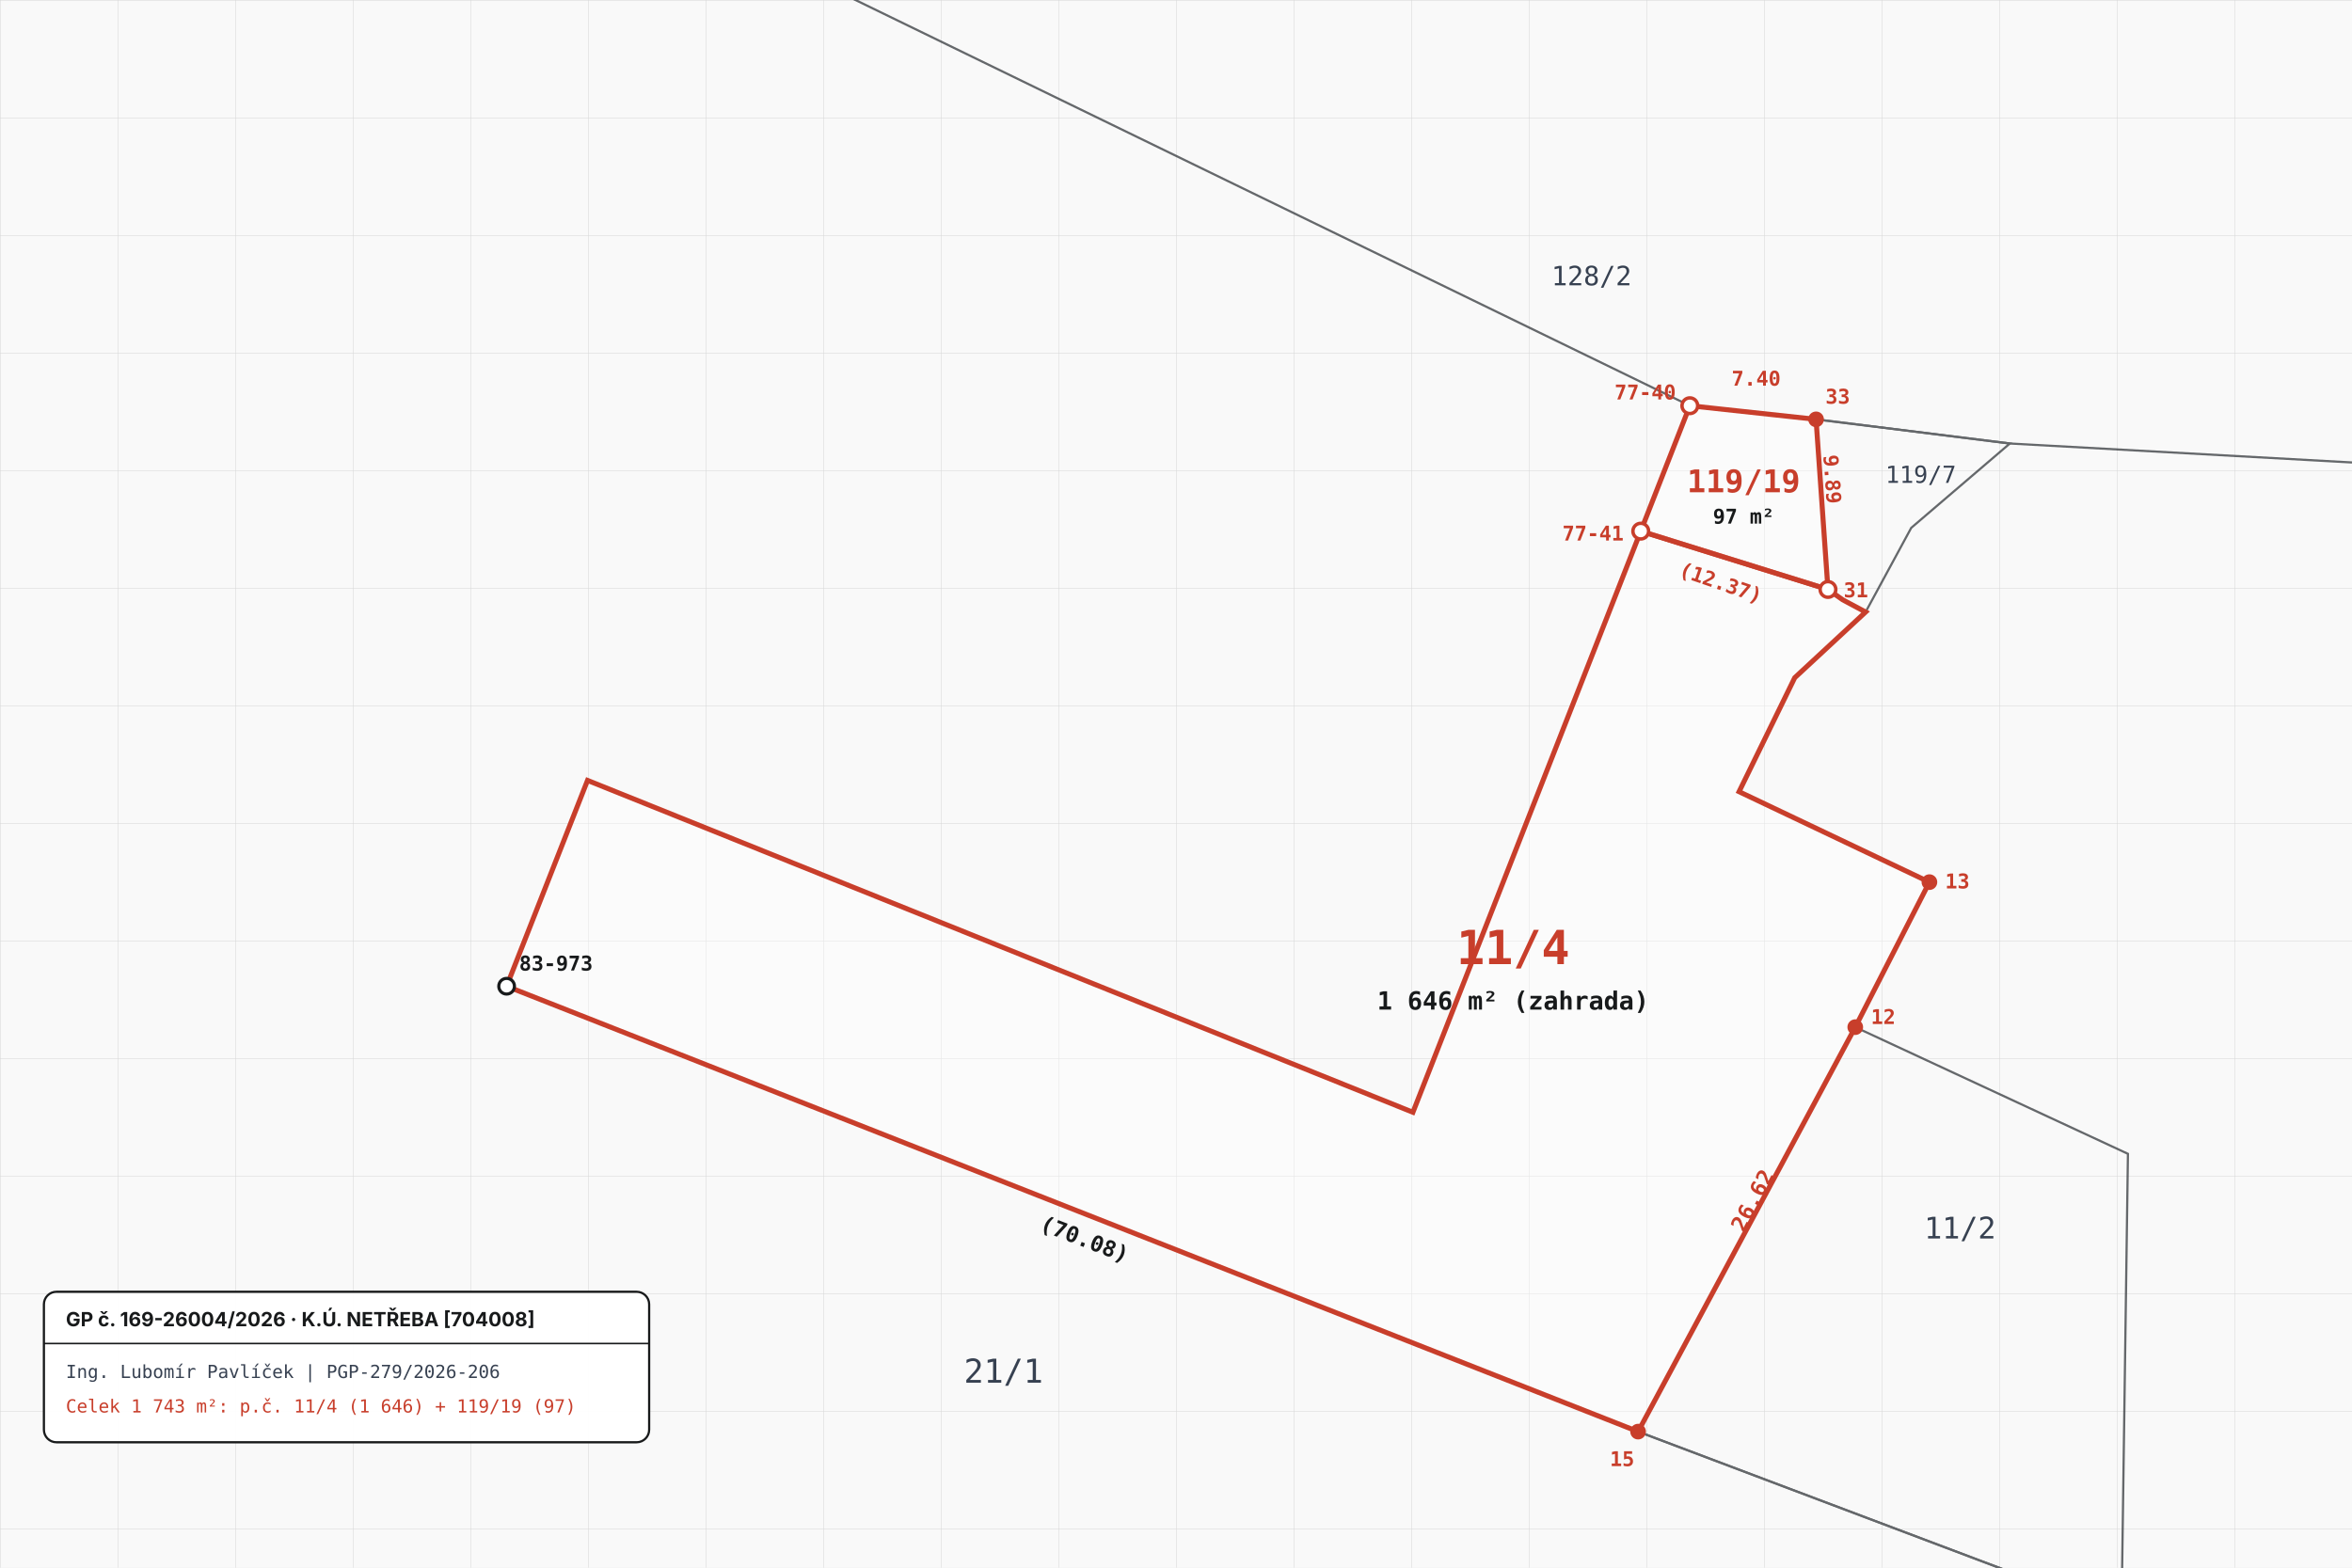
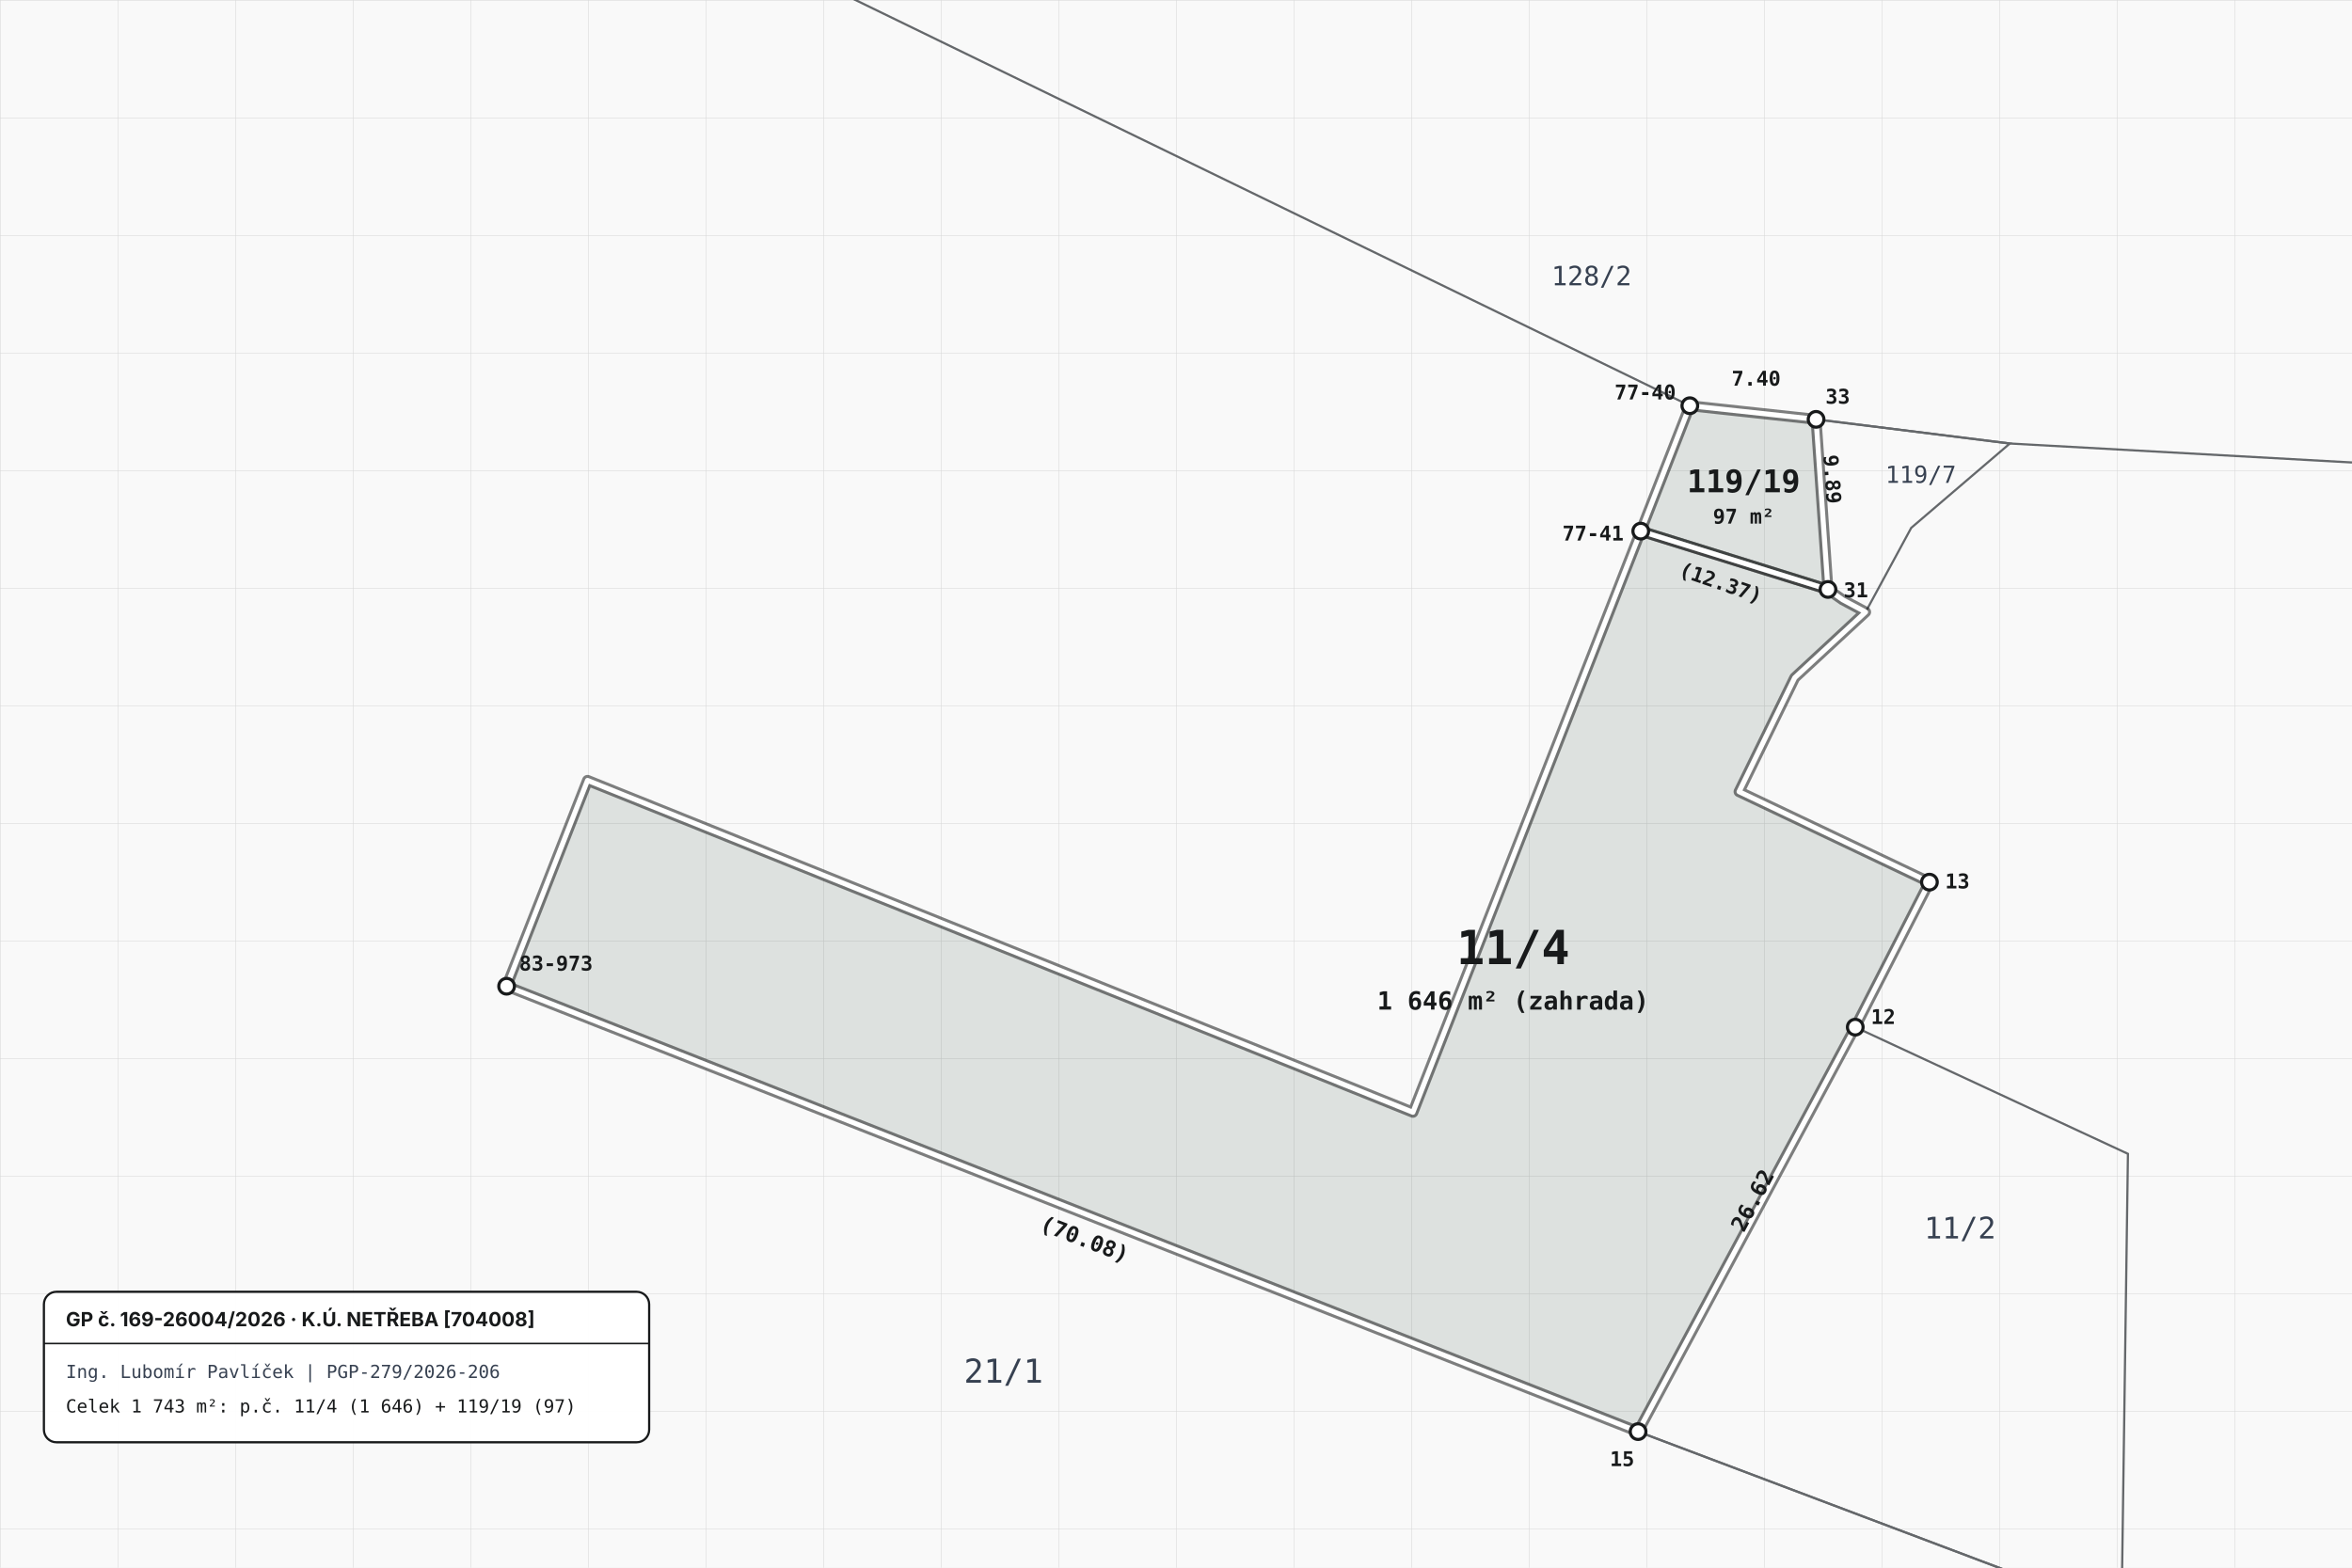
<svg xmlns="http://www.w3.org/2000/svg" viewBox="0 0 1500 1000" width="1500" height="1000">
  <defs>
    <pattern id="cadG" width="75" height="75" patternUnits="userSpaceOnUse">
      <path d="M 75 0 L 0 0 0 75" fill="none" stroke="#181A1B" stroke-width="0.6" stroke-opacity="0.16" />
    </pattern>
  </defs>
  <rect width="1500" height="1000" fill="#FFFFFF" fill-opacity="0.62" />
  <rect width="1500" height="1000" fill="url(#cadG)" />
  <g stroke="#2C3034" stroke-width="1.4" fill="none" opacity="0.72">
    <polygon points="1158.2,267.5 1281.8,282.9 1218.9,336.7 1189.8,390.4 1175.2,382.6 1165.8,376" />
    <polygon points="1183.2,655.2 1357.1,736 1353,1029.5 1044.7,913.2" />
    <polyline points="525,-10 1077.7,258.8 1158.2,267.5 1281.8,282.9 1500,295" />
    <line x1="1044.7" y1="913.2" x2="1353" y2="1029.5" />
  </g>
-   <polygon points="1046.4,338.8 1165.8,376 1175.2,382.6 1189.8,390.4 1144.6,432.3 1109.1,505 1230.5,562.7 1183.2,655.2 1044.7,913.2 323.1,629.1 374.7,497.8 901.1,709.5" fill="#FFFFFF" fill-opacity="0.34" stroke="#C83E2B" stroke-width="3.2" />
-   <polygon points="1077.7,258.8 1158.2,267.5 1165.8,376 1046.4,338.8" fill="#FFFFFF" fill-opacity="0.34" stroke="#C83E2B" stroke-width="3.2" />
-   <g font-family="Consolas, Menlo, monospace" font-size="13" font-weight="700" fill="#C83E2B">
-     <circle cx="1077.7" cy="258.8" r="5" fill="#FFFFFF" stroke="#C83E2B" stroke-width="2.2" />
+   <polygon points="1046.4,338.8 1165.8,376 1175.2,382.6 1189.8,390.4 1144.6,432.3 1109.1,505 1230.5,562.7 1183.2,655.2 1044.7,913.2 323.1,629.1 374.7,497.8 901.1,709.5" fill="#2D4A3E" fill-opacity="0.14" stroke="#181A1B" stroke-opacity="0.55" stroke-width="7" stroke-linejoin="round" />
+   <polygon points="1046.4,338.8 1165.8,376 1175.2,382.6 1189.8,390.4 1144.6,432.3 1109.1,505 1230.5,562.7 1183.2,655.2 1044.7,913.2 323.1,629.1 374.7,497.8 901.1,709.5" fill="none" stroke="#FFFFFF" stroke-width="3.2" stroke-linejoin="round" />
+   <polygon points="1077.7,258.8 1158.2,267.5 1165.8,376 1046.4,338.8" fill="#2D4A3E" fill-opacity="0.14" stroke="#181A1B" stroke-opacity="0.55" stroke-width="7" stroke-linejoin="round" />
+   <polygon points="1077.7,258.8 1158.2,267.5 1165.8,376 1046.4,338.8" fill="none" stroke="#FFFFFF" stroke-width="3.2" stroke-linejoin="round" />
+   <g font-family="Consolas, Menlo, monospace" font-size="13" font-weight="700" fill="#181A1B">
+     <circle cx="1077.7" cy="258.8" r="5" fill="#FFFFFF" stroke="#181A1B" stroke-width="2" />
    <text x="1029.7" y="254.8">77-40</text>
-     <circle cx="1158.2" cy="267.5" r="5" fill="#C83E2B" />
+     <circle cx="1158.2" cy="267.5" r="5" fill="#FFFFFF" stroke="#181A1B" stroke-width="2" />
    <text x="1164.2" y="257.5">33</text>
-     <circle cx="1165.8" cy="376" r="5" fill="#FFFFFF" stroke="#C83E2B" stroke-width="2.2" />
+     <circle cx="1165.8" cy="376" r="5" fill="#FFFFFF" stroke="#181A1B" stroke-width="2" />
    <text x="1175.8" y="381">31</text>
-     <circle cx="1046.4" cy="338.8" r="5" fill="#FFFFFF" stroke="#C83E2B" stroke-width="2.2" />
+     <circle cx="1046.4" cy="338.8" r="5" fill="#FFFFFF" stroke="#181A1B" stroke-width="2" />
    <text x="996.4" y="344.8">77-41</text>
-     <circle cx="1230.5" cy="562.7" r="5" fill="#C83E2B" />
+     <circle cx="1230.5" cy="562.7" r="5" fill="#FFFFFF" stroke="#181A1B" stroke-width="2" />
    <text x="1240.5" y="566.7">13</text>
-     <circle cx="1183.2" cy="655.2" r="5" fill="#C83E2B" />
+     <circle cx="1183.2" cy="655.2" r="5" fill="#FFFFFF" stroke="#181A1B" stroke-width="2" />
    <text x="1193.2" y="653.2">12</text>
-     <circle cx="1044.7" cy="913.2" r="5" fill="#C83E2B" />
+     <circle cx="1044.7" cy="913.2" r="5" fill="#FFFFFF" stroke="#181A1B" stroke-width="2" />
    <text x="1026.7" y="935.2">15</text>
    <circle cx="323.1" cy="629.1" r="5" fill="#FFFFFF" stroke="#181A1B" stroke-width="2" />
    <text x="331.1" y="619.1" fill="#181A1B">83-973</text>
  </g>
  <g font-family="Consolas, Menlo, monospace" text-anchor="middle" fill="#181A1B">
-     <text x="965" y="615" font-size="30" font-weight="700" fill="#C83E2B">11/4</text>
+     <text x="965" y="615" font-size="30" font-weight="700" fill="#181A1B">11/4</text>
    <text x="965" y="644" font-size="16" font-weight="700">1 646 m² (zahrada)</text>
-     <text x="1112" y="314" font-size="20" font-weight="700" fill="#C83E2B">119/19</text>
+     <text x="1112" y="314" font-size="20" font-weight="700" fill="#181A1B">119/19</text>
    <text x="1112" y="334" font-size="13" font-weight="700">97 m²</text>
    <text x="1225" y="308" font-size="15" fill="#374151">119/7</text>
    <text x="1250" y="790" font-size="19" fill="#374151">11/2</text>
    <text x="640" y="882" font-size="21" fill="#374151">21/1</text>
    <text x="1015" y="182" font-size="17" fill="#374151">128/2</text>
-     <text x="1120" y="246" font-size="13" font-weight="700" fill="#C83E2B">7.40</text>
-     <text x="1164" y="306" font-size="13" font-weight="700" fill="#C83E2B" transform="rotate(86 1164 306)">9.89</text>
-     <text x="1096" y="376" font-size="13" font-weight="700" fill="#C83E2B" transform="rotate(19 1096 376)">(12.37)</text>
-     <text x="1122" y="768" font-size="14" font-weight="700" fill="#C83E2B" transform="rotate(-62 1122 768)">26.62</text>
+     <text x="1120" y="246" font-size="13" font-weight="700" fill="#181A1B">7.40</text>
+     <text x="1164" y="306" font-size="13" font-weight="700" fill="#181A1B" transform="rotate(86 1164 306)">9.89</text>
+     <text x="1096" y="376" font-size="13" font-weight="700" fill="#181A1B" transform="rotate(19 1096 376)">(12.37)</text>
+     <text x="1122" y="768" font-size="14" font-weight="700" fill="#181A1B" transform="rotate(-62 1122 768)">26.62</text>
    <text x="690" y="795" font-size="14" font-weight="700" fill="#181A1B" transform="rotate(21 690 795)">(70.08)</text>
  </g>
  <g transform="translate(28, 824)">
    <rect x="0" y="0" width="386" height="96" rx="8" fill="#FFFFFF" fill-opacity="0.95" stroke="#181A1B" stroke-width="1.4" />
    <line x1="0" y1="33" x2="386" y2="33" stroke="#181A1B" stroke-width="1" />
    <text x="14" y="22" font-family="Plus Jakarta Sans, Inter, sans-serif" font-size="12.5" font-weight="700" fill="#181A1B">GP č. 169-26004/2026 · K.Ú. NETŘEBA [704008]</text>
    <text x="14" y="55" font-family="Consolas, monospace" font-size="11.5" fill="#374151">Ing. Lubomír Pavlíček | PGP-279/2026-206</text>
-     <text x="14" y="77" font-family="Consolas, monospace" font-size="11.5" fill="#C83E2B">Celek 1 743 m²: p.č. 11/4 (1 646) + 119/19 (97)</text>
+     <text x="14" y="77" font-family="Consolas, monospace" font-size="11.5" fill="#181A1B">Celek 1 743 m²: p.č. 11/4 (1 646) + 119/19 (97)</text>
  </g>
</svg>
